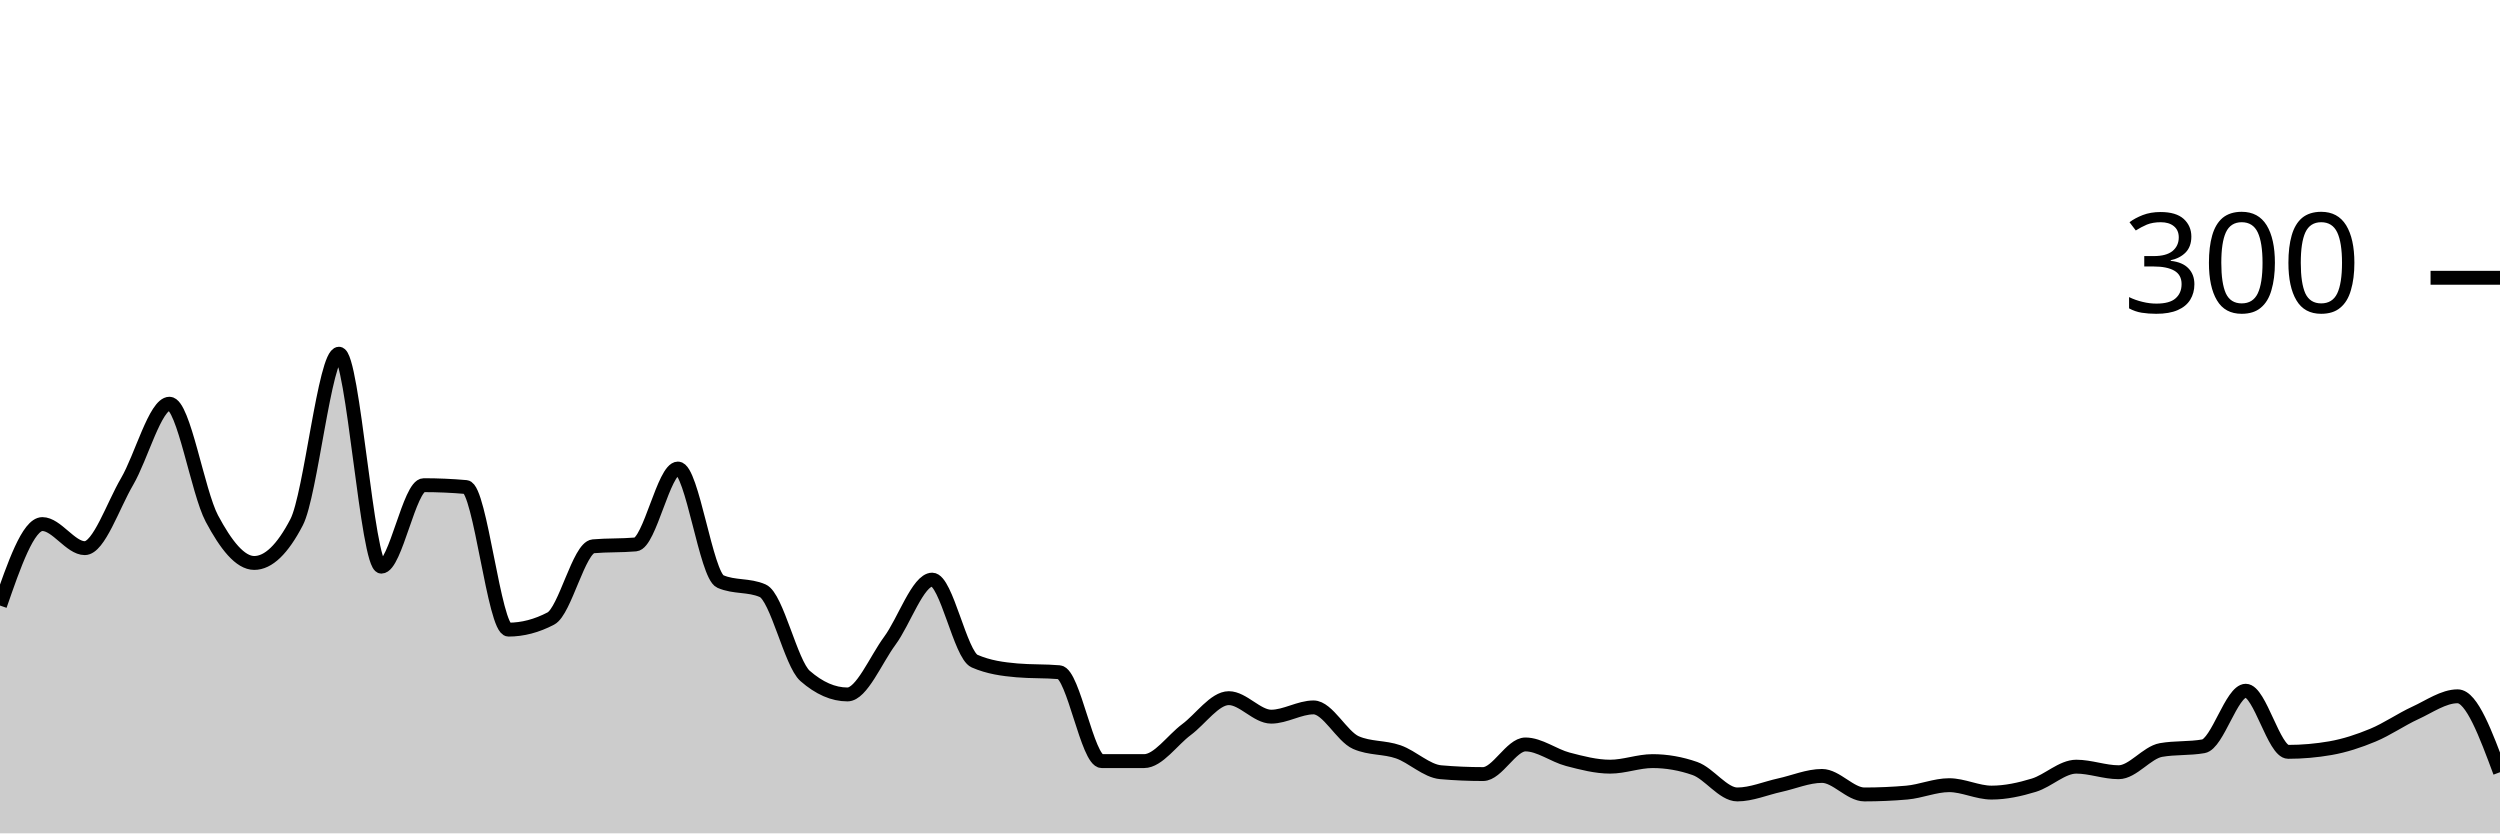
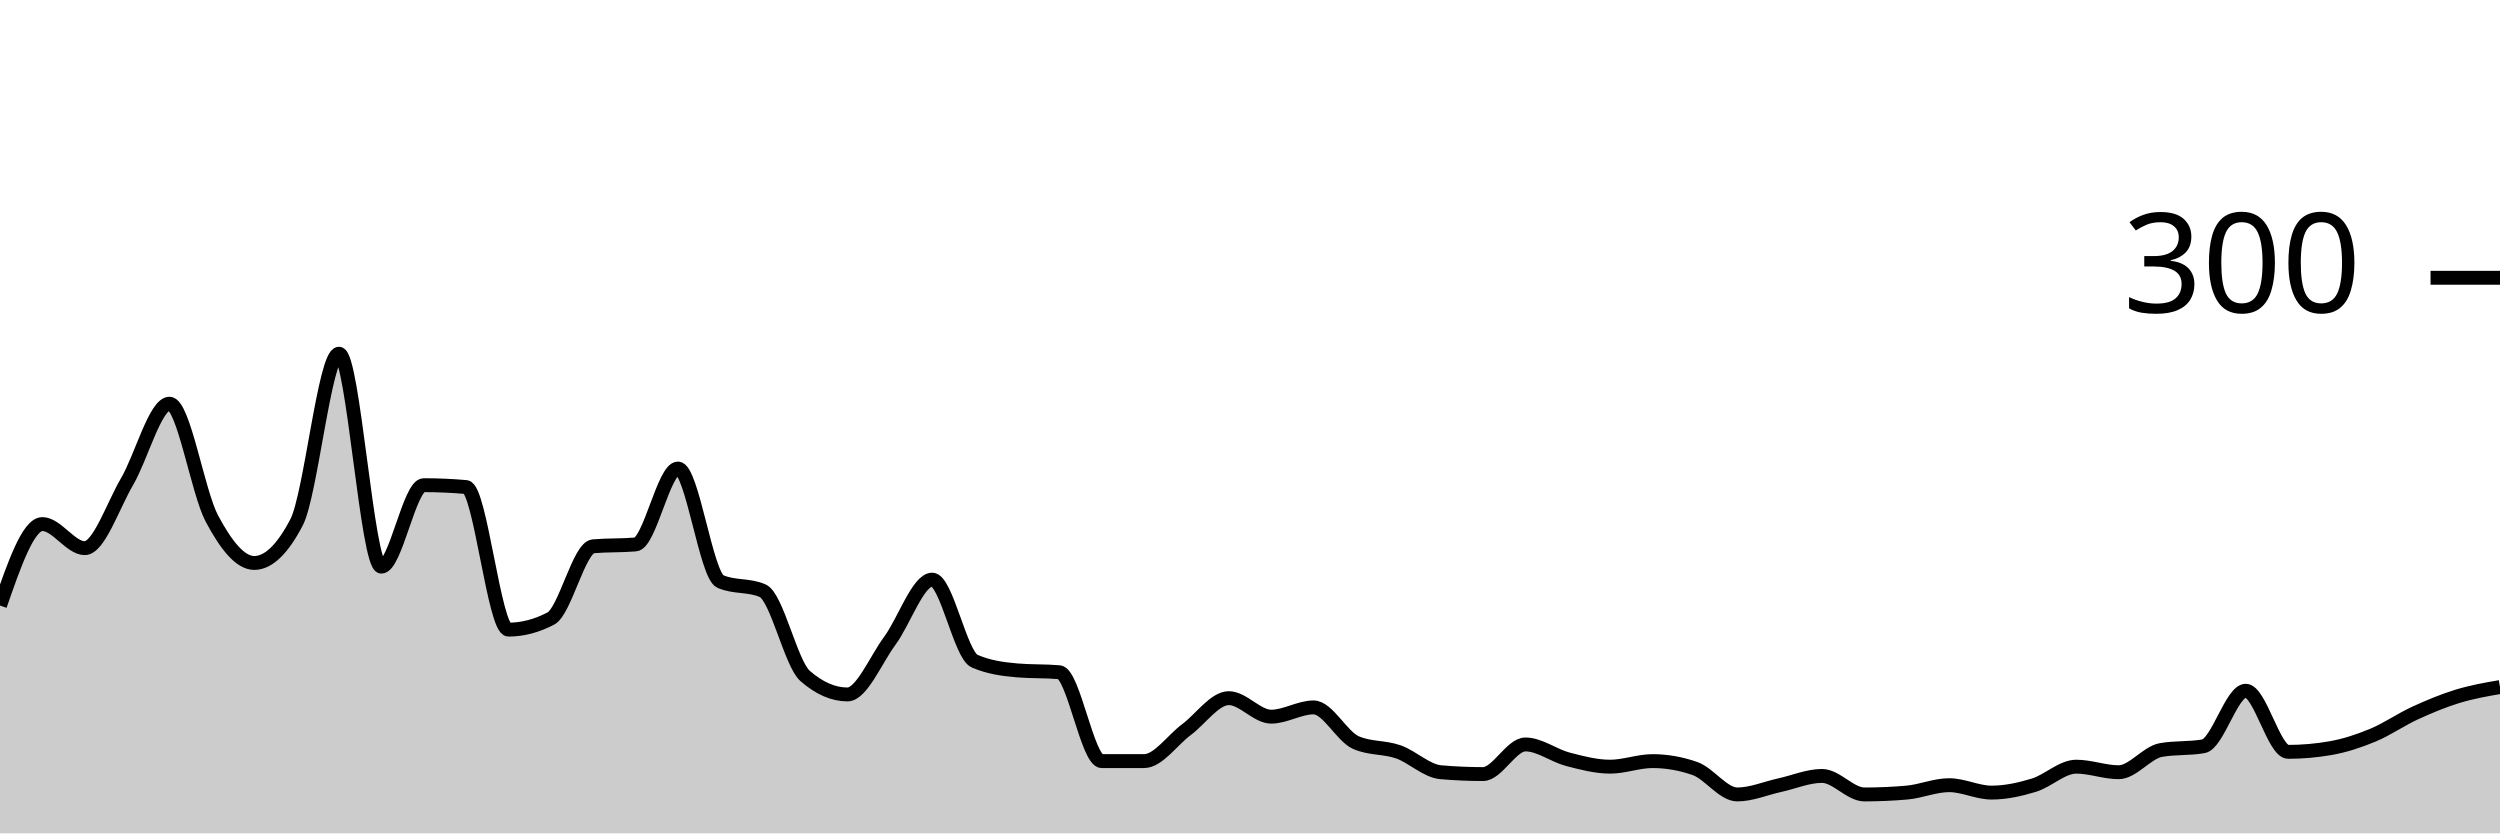
<svg xmlns="http://www.w3.org/2000/svg" viewBox="0 0 180 60">
  <g transform="translate(0,20)">
-     <path class="area" fill="rgba(0, 0, 0, 0.2)" d="M0,23.6C1.017,20.667,2.034,17.733,3.051,17.733C4.068,17.733,5.085,19.467,6.102,19.467C7.119,19.467,8.136,16.4,9.153,14.667C10.169,12.933,11.186,9.067,12.203,9.067C13.22,9.067,14.237,15.422,15.254,17.333C16.271,19.244,17.288,20.533,18.305,20.533C19.322,20.533,20.339,19.556,21.356,17.6C22.373,15.644,23.39,5.467,24.407,5.467C25.424,5.467,26.441,20.8,27.458,20.8C28.475,20.8,29.492,14.933,30.508,14.933C31.525,14.933,32.542,14.978,33.559,15.067C34.576,15.156,35.593,25.333,36.61,25.333C37.627,25.333,38.644,25.067,39.661,24.533C40.678,24,41.695,19.422,42.712,19.333C43.729,19.244,44.746,19.289,45.763,19.2C46.78,19.111,47.797,13.733,48.814,13.733C49.831,13.733,50.847,21.422,51.864,21.867C52.881,22.311,53.898,22.089,54.915,22.533C55.932,22.978,56.949,27.778,57.966,28.667C58.983,29.556,60,30,61.017,30C62.034,30,63.051,27.511,64.068,26.133C65.085,24.756,66.102,21.733,67.119,21.733C68.136,21.733,69.153,27.156,70.169,27.6C71.186,28.044,72.203,28.178,73.22,28.267C74.237,28.356,75.254,28.311,76.271,28.4C77.288,28.489,78.305,34.8,79.322,34.8C80.339,34.8,81.356,34.8,82.373,34.8C83.39,34.8,84.407,33.289,85.424,32.533C86.441,31.778,87.458,30.267,88.475,30.267C89.492,30.267,90.508,31.6,91.525,31.6C92.542,31.6,93.559,30.933,94.576,30.933C95.593,30.933,96.61,33.022,97.627,33.467C98.644,33.911,99.661,33.778,100.678,34.133C101.695,34.489,102.712,35.511,103.729,35.6C104.746,35.689,105.763,35.733,106.78,35.733C107.797,35.733,108.814,33.6,109.831,33.6C110.847,33.6,111.864,34.4,112.881,34.667C113.898,34.933,114.915,35.2,115.932,35.2C116.949,35.2,117.966,34.8,118.983,34.8C120,34.8,121.017,34.978,122.034,35.333C123.051,35.689,124.068,37.2,125.085,37.2C126.102,37.2,127.119,36.756,128.136,36.533C129.153,36.311,130.169,35.867,131.186,35.867C132.203,35.867,133.22,37.2,134.237,37.2C135.254,37.2,136.271,37.156,137.288,37.067C138.305,36.978,139.322,36.533,140.339,36.533C141.356,36.533,142.373,37.067,143.39,37.067C144.407,37.067,145.424,36.844,146.441,36.533C147.458,36.222,148.475,35.2,149.492,35.2C150.508,35.2,151.525,35.6,152.542,35.6C153.559,35.6,154.576,34.178,155.593,34C156.61,33.822,157.627,33.911,158.644,33.733C159.661,33.556,160.678,29.733,161.695,29.733C162.712,29.733,163.729,34.133,164.746,34.133C165.763,34.133,166.78,34.044,167.797,33.867C168.814,33.689,169.831,33.356,170.847,32.933C171.864,32.511,172.881,31.8,173.898,31.333C174.915,30.867,175.932,30.133,176.949,30.133C177.966,30.133,178.983,32.867,180,35.6L180,40C178.983,40,177.966,40,176.949,40C175.932,40,174.915,40,173.898,40C172.881,40,171.864,40,170.847,40C169.831,40,168.814,40,167.797,40C166.78,40,165.763,40,164.746,40C163.729,40,162.712,40,161.695,40C160.678,40,159.661,40,158.644,40C157.627,40,156.61,40,155.593,40C154.576,40,153.559,40,152.542,40C151.525,40,150.508,40,149.492,40C148.475,40,147.458,40,146.441,40C145.424,40,144.407,40,143.39,40C142.373,40,141.356,40,140.339,40C139.322,40,138.305,40,137.288,40C136.271,40,135.254,40,134.237,40C133.22,40,132.203,40,131.186,40C130.169,40,129.153,40,128.136,40C127.119,40,126.102,40,125.085,40C124.068,40,123.051,40,122.034,40C121.017,40,120,40,118.983,40C117.966,40,116.949,40,115.932,40C114.915,40,113.898,40,112.881,40C111.864,40,110.847,40,109.831,40C108.814,40,107.797,40,106.78,40C105.763,40,104.746,40,103.729,40C102.712,40,101.695,40,100.678,40C99.661,40,98.644,40,97.627,40C96.61,40,95.593,40,94.576,40C93.559,40,92.542,40,91.525,40C90.508,40,89.492,40,88.475,40C87.458,40,86.441,40,85.424,40C84.407,40,83.39,40,82.373,40C81.356,40,80.339,40,79.322,40C78.305,40,77.288,40,76.271,40C75.254,40,74.237,40,73.22,40C72.203,40,71.186,40,70.169,40C69.153,40,68.136,40,67.119,40C66.102,40,65.085,40,64.068,40C63.051,40,62.034,40,61.017,40C60,40,58.983,40,57.966,40C56.949,40,55.932,40,54.915,40C53.898,40,52.881,40,51.864,40C50.847,40,49.831,40,48.814,40C47.797,40,46.78,40,45.763,40C44.746,40,43.729,40,42.712,40C41.695,40,40.678,40,39.661,40C38.644,40,37.627,40,36.61,40C35.593,40,34.576,40,33.559,40C32.542,40,31.525,40,30.508,40C29.492,40,28.475,40,27.458,40C26.441,40,25.424,40,24.407,40C23.39,40,22.373,40,21.356,40C20.339,40,19.322,40,18.305,40C17.288,40,16.271,40,15.254,40C14.237,40,13.22,40,12.203,40C11.186,40,10.169,40,9.153,40C8.136,40,7.119,40,6.102,40C5.085,40,4.068,40,3.051,40C2.034,40,1.017,40,0,40Z" />
-     <path class="line" stroke="black" fill="none" d="M0,23.6C1.017,20.667,2.034,17.733,3.051,17.733C4.068,17.733,5.085,19.467,6.102,19.467C7.119,19.467,8.136,16.4,9.153,14.667C10.169,12.933,11.186,9.067,12.203,9.067C13.22,9.067,14.237,15.422,15.254,17.333C16.271,19.244,17.288,20.533,18.305,20.533C19.322,20.533,20.339,19.556,21.356,17.6C22.373,15.644,23.39,5.467,24.407,5.467C25.424,5.467,26.441,20.8,27.458,20.8C28.475,20.8,29.492,14.933,30.508,14.933C31.525,14.933,32.542,14.978,33.559,15.067C34.576,15.156,35.593,25.333,36.61,25.333C37.627,25.333,38.644,25.067,39.661,24.533C40.678,24,41.695,19.422,42.712,19.333C43.729,19.244,44.746,19.289,45.763,19.2C46.78,19.111,47.797,13.733,48.814,13.733C49.831,13.733,50.847,21.422,51.864,21.867C52.881,22.311,53.898,22.089,54.915,22.533C55.932,22.978,56.949,27.778,57.966,28.667C58.983,29.556,60,30,61.017,30C62.034,30,63.051,27.511,64.068,26.133C65.085,24.756,66.102,21.733,67.119,21.733C68.136,21.733,69.153,27.156,70.169,27.6C71.186,28.044,72.203,28.178,73.22,28.267C74.237,28.356,75.254,28.311,76.271,28.4C77.288,28.489,78.305,34.8,79.322,34.8C80.339,34.8,81.356,34.8,82.373,34.8C83.39,34.8,84.407,33.289,85.424,32.533C86.441,31.778,87.458,30.267,88.475,30.267C89.492,30.267,90.508,31.6,91.525,31.6C92.542,31.6,93.559,30.933,94.576,30.933C95.593,30.933,96.61,33.022,97.627,33.467C98.644,33.911,99.661,33.778,100.678,34.133C101.695,34.489,102.712,35.511,103.729,35.6C104.746,35.689,105.763,35.733,106.78,35.733C107.797,35.733,108.814,33.6,109.831,33.6C110.847,33.6,111.864,34.4,112.881,34.667C113.898,34.933,114.915,35.2,115.932,35.2C116.949,35.2,117.966,34.8,118.983,34.8C120,34.8,121.017,34.978,122.034,35.333C123.051,35.689,124.068,37.2,125.085,37.2C126.102,37.2,127.119,36.756,128.136,36.533C129.153,36.311,130.169,35.867,131.186,35.867C132.203,35.867,133.22,37.2,134.237,37.2C135.254,37.2,136.271,37.156,137.288,37.067C138.305,36.978,139.322,36.533,140.339,36.533C141.356,36.533,142.373,37.067,143.39,37.067C144.407,37.067,145.424,36.844,146.441,36.533C147.458,36.222,148.475,35.2,149.492,35.2C150.508,35.2,151.525,35.6,152.542,35.6C153.559,35.6,154.576,34.178,155.593,34C156.61,33.822,157.627,33.911,158.644,33.733C159.661,33.556,160.678,29.733,161.695,29.733C162.712,29.733,163.729,34.133,164.746,34.133C165.763,34.133,166.78,34.044,167.797,33.867C168.814,33.689,169.831,33.356,170.847,32.933C171.864,32.511,172.881,31.8,173.898,31.333C174.915,30.867,175.932,30.133,176.949,30.133C177.966,30.133,178.983,32.867,180,35.6" />
+     <path class="area" fill="rgba(0, 0, 0, 0.2)" d="M0,23.6C1.017,20.667,2.034,17.733,3.051,17.733C4.068,17.733,5.085,19.467,6.102,19.467C7.119,19.467,8.136,16.4,9.153,14.667C10.169,12.933,11.186,9.067,12.203,9.067C13.22,9.067,14.237,15.422,15.254,17.333C16.271,19.244,17.288,20.533,18.305,20.533C19.322,20.533,20.339,19.556,21.356,17.6C22.373,15.644,23.39,5.467,24.407,5.467C25.424,5.467,26.441,20.8,27.458,20.8C28.475,20.8,29.492,14.933,30.508,14.933C31.525,14.933,32.542,14.978,33.559,15.067C34.576,15.156,35.593,25.333,36.61,25.333C37.627,25.333,38.644,25.067,39.661,24.533C40.678,24,41.695,19.422,42.712,19.333C43.729,19.244,44.746,19.289,45.763,19.2C46.78,19.111,47.797,13.733,48.814,13.733C49.831,13.733,50.847,21.422,51.864,21.867C52.881,22.311,53.898,22.089,54.915,22.533C55.932,22.978,56.949,27.778,57.966,28.667C58.983,29.556,60,30,61.017,30C62.034,30,63.051,27.511,64.068,26.133C65.085,24.756,66.102,21.733,67.119,21.733C68.136,21.733,69.153,27.156,70.169,27.6C71.186,28.044,72.203,28.178,73.22,28.267C74.237,28.356,75.254,28.311,76.271,28.4C77.288,28.489,78.305,34.8,79.322,34.8C80.339,34.8,81.356,34.8,82.373,34.8C83.39,34.8,84.407,33.289,85.424,32.533C86.441,31.778,87.458,30.267,88.475,30.267C89.492,30.267,90.508,31.6,91.525,31.6C92.542,31.6,93.559,30.933,94.576,30.933C95.593,30.933,96.61,33.022,97.627,33.467C98.644,33.911,99.661,33.778,100.678,34.133C101.695,34.489,102.712,35.511,103.729,35.6C104.746,35.689,105.763,35.733,106.78,35.733C107.797,35.733,108.814,33.6,109.831,33.6C110.847,33.6,111.864,34.4,112.881,34.667C113.898,34.933,114.915,35.2,115.932,35.2C116.949,35.2,117.966,34.8,118.983,34.8C120,34.8,121.017,34.978,122.034,35.333C123.051,35.689,124.068,37.2,125.085,37.2C126.102,37.2,127.119,36.756,128.136,36.533C129.153,36.311,130.169,35.867,131.186,35.867C132.203,35.867,133.22,37.2,134.237,37.2C135.254,37.2,136.271,37.156,137.288,37.067C138.305,36.978,139.322,36.533,140.339,36.533C141.356,36.533,142.373,37.067,143.39,37.067C144.407,37.067,145.424,36.844,146.441,36.533C147.458,36.222,148.475,35.2,149.492,35.2C150.508,35.2,151.525,35.6,152.542,35.6C153.559,35.6,154.576,34.178,155.593,34C156.61,33.822,157.627,33.911,158.644,33.733C159.661,33.556,160.678,29.733,161.695,29.733C162.712,29.733,163.729,34.133,164.746,34.133C165.763,34.133,166.78,34.044,167.797,33.867C168.814,33.689,169.831,33.356,170.847,32.933C171.864,32.511,172.881,31.8,173.898,31.333C174.915,30.867,175.932,30.444,176.949,30.133C177.966,29.822,178.983,29.644,180,29.467L180,40C178.983,40,177.966,40,176.949,40C175.932,40,174.915,40,173.898,40C172.881,40,171.864,40,170.847,40C169.831,40,168.814,40,167.797,40C166.78,40,165.763,40,164.746,40C163.729,40,162.712,40,161.695,40C160.678,40,159.661,40,158.644,40C157.627,40,156.61,40,155.593,40C154.576,40,153.559,40,152.542,40C151.525,40,150.508,40,149.492,40C148.475,40,147.458,40,146.441,40C145.424,40,144.407,40,143.39,40C142.373,40,141.356,40,140.339,40C139.322,40,138.305,40,137.288,40C136.271,40,135.254,40,134.237,40C133.22,40,132.203,40,131.186,40C130.169,40,129.153,40,128.136,40C127.119,40,126.102,40,125.085,40C124.068,40,123.051,40,122.034,40C121.017,40,120,40,118.983,40C117.966,40,116.949,40,115.932,40C114.915,40,113.898,40,112.881,40C111.864,40,110.847,40,109.831,40C108.814,40,107.797,40,106.78,40C105.763,40,104.746,40,103.729,40C102.712,40,101.695,40,100.678,40C99.661,40,98.644,40,97.627,40C96.61,40,95.593,40,94.576,40C93.559,40,92.542,40,91.525,40C90.508,40,89.492,40,88.475,40C87.458,40,86.441,40,85.424,40C84.407,40,83.39,40,82.373,40C81.356,40,80.339,40,79.322,40C78.305,40,77.288,40,76.271,40C75.254,40,74.237,40,73.22,40C72.203,40,71.186,40,70.169,40C69.153,40,68.136,40,67.119,40C66.102,40,65.085,40,64.068,40C63.051,40,62.034,40,61.017,40C60,40,58.983,40,57.966,40C56.949,40,55.932,40,54.915,40C53.898,40,52.881,40,51.864,40C50.847,40,49.831,40,48.814,40C47.797,40,46.78,40,45.763,40C44.746,40,43.729,40,42.712,40C41.695,40,40.678,40,39.661,40C38.644,40,37.627,40,36.61,40C35.593,40,34.576,40,33.559,40C32.542,40,31.525,40,30.508,40C29.492,40,28.475,40,27.458,40C26.441,40,25.424,40,24.407,40C23.39,40,22.373,40,21.356,40C20.339,40,19.322,40,18.305,40C17.288,40,16.271,40,15.254,40C14.237,40,13.22,40,12.203,40C11.186,40,10.169,40,9.153,40C8.136,40,7.119,40,6.102,40C5.085,40,4.068,40,3.051,40C2.034,40,1.017,40,0,40Z" />
+     <path class="line" stroke="black" fill="none" d="M0,23.6C1.017,20.667,2.034,17.733,3.051,17.733C4.068,17.733,5.085,19.467,6.102,19.467C7.119,19.467,8.136,16.4,9.153,14.667C10.169,12.933,11.186,9.067,12.203,9.067C13.22,9.067,14.237,15.422,15.254,17.333C16.271,19.244,17.288,20.533,18.305,20.533C19.322,20.533,20.339,19.556,21.356,17.6C22.373,15.644,23.39,5.467,24.407,5.467C25.424,5.467,26.441,20.8,27.458,20.8C28.475,20.8,29.492,14.933,30.508,14.933C31.525,14.933,32.542,14.978,33.559,15.067C34.576,15.156,35.593,25.333,36.61,25.333C37.627,25.333,38.644,25.067,39.661,24.533C40.678,24,41.695,19.422,42.712,19.333C43.729,19.244,44.746,19.289,45.763,19.2C46.78,19.111,47.797,13.733,48.814,13.733C49.831,13.733,50.847,21.422,51.864,21.867C52.881,22.311,53.898,22.089,54.915,22.533C55.932,22.978,56.949,27.778,57.966,28.667C58.983,29.556,60,30,61.017,30C62.034,30,63.051,27.511,64.068,26.133C65.085,24.756,66.102,21.733,67.119,21.733C68.136,21.733,69.153,27.156,70.169,27.6C71.186,28.044,72.203,28.178,73.22,28.267C74.237,28.356,75.254,28.311,76.271,28.4C77.288,28.489,78.305,34.8,79.322,34.8C80.339,34.8,81.356,34.8,82.373,34.8C83.39,34.8,84.407,33.289,85.424,32.533C86.441,31.778,87.458,30.267,88.475,30.267C89.492,30.267,90.508,31.6,91.525,31.6C92.542,31.6,93.559,30.933,94.576,30.933C95.593,30.933,96.61,33.022,97.627,33.467C98.644,33.911,99.661,33.778,100.678,34.133C101.695,34.489,102.712,35.511,103.729,35.6C104.746,35.689,105.763,35.733,106.78,35.733C107.797,35.733,108.814,33.6,109.831,33.6C110.847,33.6,111.864,34.4,112.881,34.667C113.898,34.933,114.915,35.2,115.932,35.2C116.949,35.2,117.966,34.8,118.983,34.8C120,34.8,121.017,34.978,122.034,35.333C123.051,35.689,124.068,37.2,125.085,37.2C126.102,37.2,127.119,36.756,128.136,36.533C129.153,36.311,130.169,35.867,131.186,35.867C132.203,35.867,133.22,37.2,134.237,37.2C135.254,37.2,136.271,37.156,137.288,37.067C138.305,36.978,139.322,36.533,140.339,36.533C141.356,36.533,142.373,37.067,143.39,37.067C144.407,37.067,145.424,36.844,146.441,36.533C147.458,36.222,148.475,35.2,149.492,35.2C150.508,35.2,151.525,35.6,152.542,35.6C153.559,35.6,154.576,34.178,155.593,34C156.61,33.822,157.627,33.911,158.644,33.733C159.661,33.556,160.678,29.733,161.695,29.733C162.712,29.733,163.729,34.133,164.746,34.133C165.763,34.133,166.78,34.044,167.797,33.867C168.814,33.689,169.831,33.356,170.847,32.933C171.864,32.511,172.881,31.8,173.898,31.333C174.915,30.867,175.932,30.444,176.949,30.133C177.966,29.822,178.983,29.644,180,29.467" />
    <path class="axis-ceiling" stroke-width="1" stroke="black" fill="none" d="M175,0L180,0" />
    <text class="axis-ceiling-label" font-family="sans-serif" text-anchor="end" font-size="10px" x="170" y="2.5">300</text>
  </g>
</svg>
